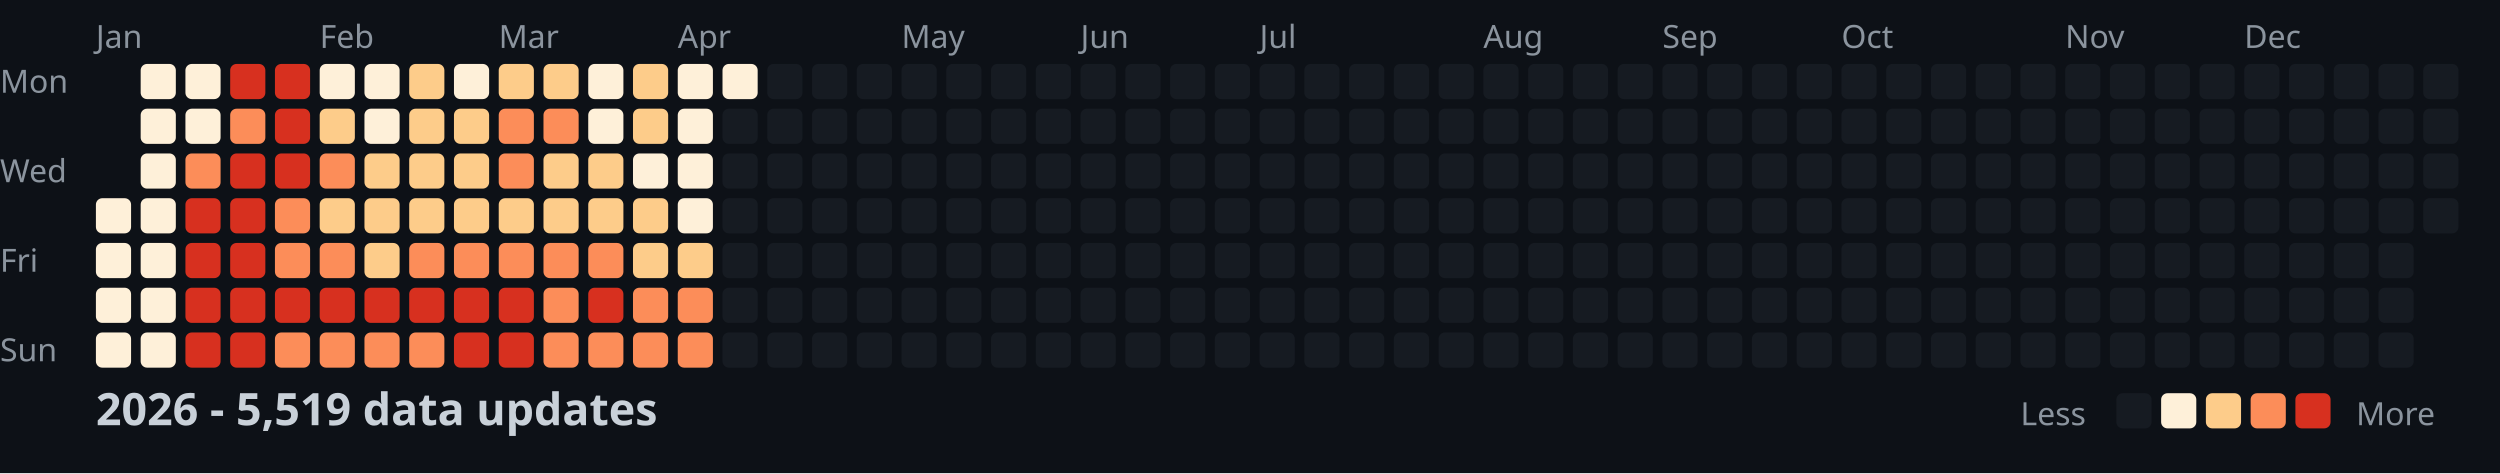
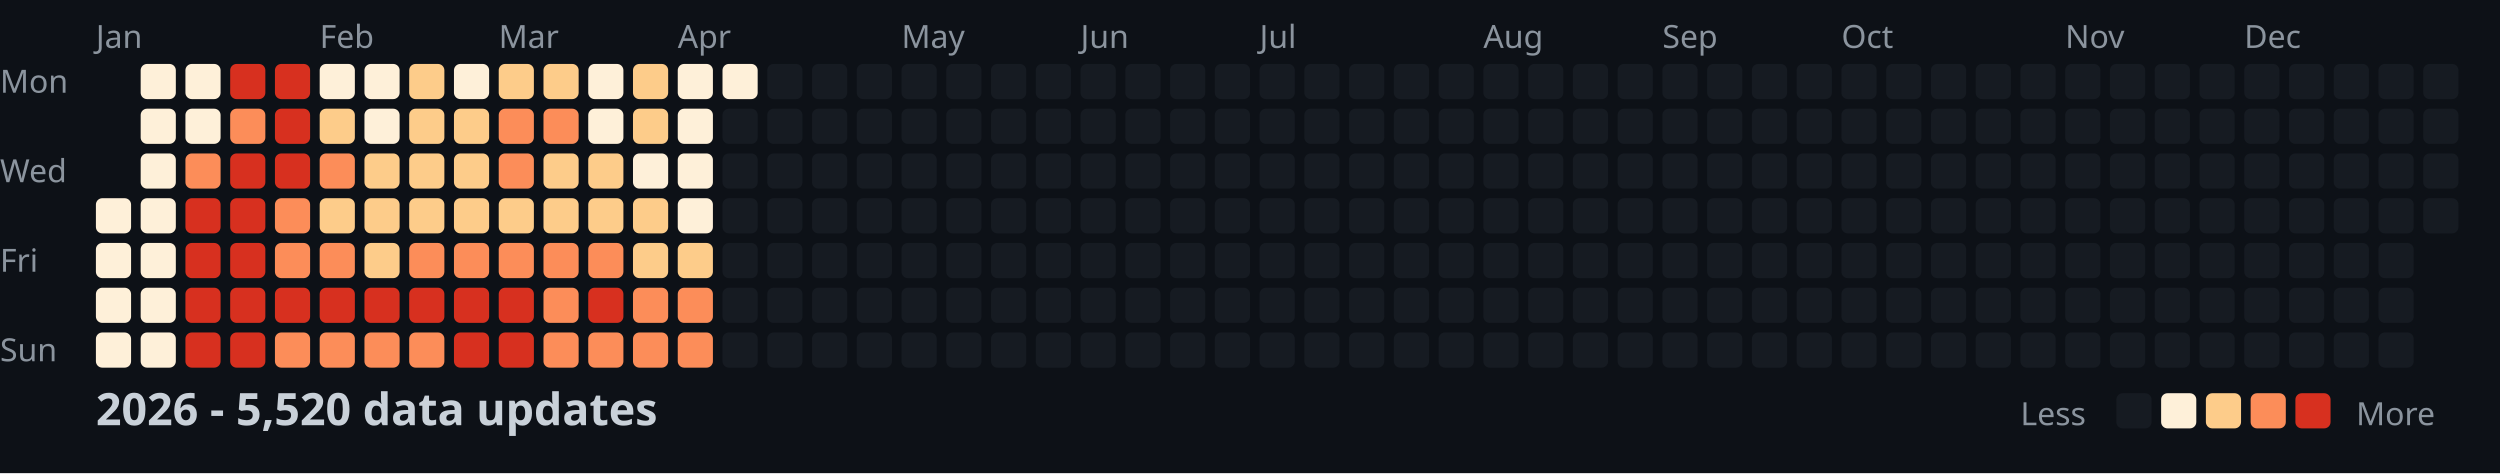
<svg xmlns="http://www.w3.org/2000/svg" width="782" height="148">
  <style>
    .month { font: 10px sans-serif; fill: #8b949e; }
    .day { font: 10px sans-serif; fill: #8b949e; }
    .title { font: bold 14px sans-serif; fill: #c9d1d9; }
    .legend { font: 10px sans-serif; fill: #8b949e; }
  </style>
  <rect width="100%" height="100%" fill="#0d1117" />
  <text x="0" y="29" class="day">Mon</text>
  <text x="0" y="57" class="day">Wed</text>
  <text x="0" y="85" class="day">Fri</text>
  <text x="0" y="113" class="day">Sun</text>
  <text x="30" y="15" class="month">Jan</text>
  <text x="100" y="15" class="month">Feb</text>
  <text x="156" y="15" class="month">Mar</text>
  <text x="212" y="15" class="month">Apr</text>
  <text x="282" y="15" class="month">May</text>
  <text x="338" y="15" class="month">Jun</text>
  <text x="394" y="15" class="month">Jul</text>
  <text x="464" y="15" class="month">Aug</text>
  <text x="520" y="15" class="month">Sep</text>
  <text x="576" y="15" class="month">Oct</text>
  <text x="646" y="15" class="month">Nov</text>
  <text x="702" y="15" class="month">Dec</text>
  <rect x="30" y="62" width="11" height="11" fill="#fef0d9" rx="2" />
  <rect x="30" y="76" width="11" height="11" fill="#fef0d9" rx="2" />
  <rect x="30" y="90" width="11" height="11" fill="#fef0d9" rx="2" />
  <rect x="30" y="104" width="11" height="11" fill="#fef0d9" rx="2" />
  <rect x="44" y="20" width="11" height="11" fill="#fef0d9" rx="2" />
  <rect x="44" y="34" width="11" height="11" fill="#fef0d9" rx="2" />
  <rect x="44" y="48" width="11" height="11" fill="#fef0d9" rx="2" />
  <rect x="44" y="62" width="11" height="11" fill="#fef0d9" rx="2" />
  <rect x="44" y="76" width="11" height="11" fill="#fef0d9" rx="2" />
  <rect x="44" y="90" width="11" height="11" fill="#fef0d9" rx="2" />
  <rect x="44" y="104" width="11" height="11" fill="#fef0d9" rx="2" />
  <rect x="58" y="20" width="11" height="11" fill="#fef0d9" rx="2" />
  <rect x="58" y="34" width="11" height="11" fill="#fef0d9" rx="2" />
  <rect x="58" y="48" width="11" height="11" fill="#fc8d59" rx="2" />
  <rect x="58" y="62" width="11" height="11" fill="#d7301f" rx="2" />
  <rect x="58" y="76" width="11" height="11" fill="#d7301f" rx="2" />
  <rect x="58" y="90" width="11" height="11" fill="#d7301f" rx="2" />
  <rect x="58" y="104" width="11" height="11" fill="#d7301f" rx="2" />
  <rect x="72" y="20" width="11" height="11" fill="#d7301f" rx="2" />
  <rect x="72" y="34" width="11" height="11" fill="#fc8d59" rx="2" />
  <rect x="72" y="48" width="11" height="11" fill="#d7301f" rx="2" />
  <rect x="72" y="62" width="11" height="11" fill="#d7301f" rx="2" />
  <rect x="72" y="76" width="11" height="11" fill="#d7301f" rx="2" />
  <rect x="72" y="90" width="11" height="11" fill="#d7301f" rx="2" />
  <rect x="72" y="104" width="11" height="11" fill="#d7301f" rx="2" />
  <rect x="86" y="20" width="11" height="11" fill="#d7301f" rx="2" />
  <rect x="86" y="34" width="11" height="11" fill="#d7301f" rx="2" />
  <rect x="86" y="48" width="11" height="11" fill="#d7301f" rx="2" />
  <rect x="86" y="62" width="11" height="11" fill="#fc8d59" rx="2" />
  <rect x="86" y="76" width="11" height="11" fill="#fc8d59" rx="2" />
  <rect x="86" y="90" width="11" height="11" fill="#d7301f" rx="2" />
  <rect x="86" y="104" width="11" height="11" fill="#fc8d59" rx="2" />
  <rect x="100" y="20" width="11" height="11" fill="#fef0d9" rx="2" />
  <rect x="100" y="34" width="11" height="11" fill="#fdcc8a" rx="2" />
  <rect x="100" y="48" width="11" height="11" fill="#fc8d59" rx="2" />
  <rect x="100" y="62" width="11" height="11" fill="#fdcc8a" rx="2" />
  <rect x="100" y="76" width="11" height="11" fill="#fc8d59" rx="2" />
  <rect x="100" y="90" width="11" height="11" fill="#d7301f" rx="2" />
  <rect x="100" y="104" width="11" height="11" fill="#fc8d59" rx="2" />
  <rect x="114" y="20" width="11" height="11" fill="#fef0d9" rx="2" />
  <rect x="114" y="34" width="11" height="11" fill="#fef0d9" rx="2" />
  <rect x="114" y="48" width="11" height="11" fill="#fdcc8a" rx="2" />
  <rect x="114" y="62" width="11" height="11" fill="#fdcc8a" rx="2" />
  <rect x="114" y="76" width="11" height="11" fill="#fdcc8a" rx="2" />
  <rect x="114" y="90" width="11" height="11" fill="#d7301f" rx="2" />
  <rect x="114" y="104" width="11" height="11" fill="#fc8d59" rx="2" />
  <rect x="128" y="20" width="11" height="11" fill="#fdcc8a" rx="2" />
  <rect x="128" y="34" width="11" height="11" fill="#fdcc8a" rx="2" />
  <rect x="128" y="48" width="11" height="11" fill="#fdcc8a" rx="2" />
  <rect x="128" y="62" width="11" height="11" fill="#fdcc8a" rx="2" />
  <rect x="128" y="76" width="11" height="11" fill="#fc8d59" rx="2" />
  <rect x="128" y="90" width="11" height="11" fill="#d7301f" rx="2" />
  <rect x="128" y="104" width="11" height="11" fill="#fc8d59" rx="2" />
  <rect x="142" y="20" width="11" height="11" fill="#fef0d9" rx="2" />
  <rect x="142" y="34" width="11" height="11" fill="#fdcc8a" rx="2" />
  <rect x="142" y="48" width="11" height="11" fill="#fdcc8a" rx="2" />
  <rect x="142" y="62" width="11" height="11" fill="#fdcc8a" rx="2" />
  <rect x="142" y="76" width="11" height="11" fill="#fc8d59" rx="2" />
  <rect x="142" y="90" width="11" height="11" fill="#d7301f" rx="2" />
  <rect x="142" y="104" width="11" height="11" fill="#d7301f" rx="2" />
  <rect x="156" y="20" width="11" height="11" fill="#fdcc8a" rx="2" />
  <rect x="156" y="34" width="11" height="11" fill="#fc8d59" rx="2" />
  <rect x="156" y="48" width="11" height="11" fill="#fc8d59" rx="2" />
  <rect x="156" y="62" width="11" height="11" fill="#fdcc8a" rx="2" />
  <rect x="156" y="76" width="11" height="11" fill="#fc8d59" rx="2" />
  <rect x="156" y="90" width="11" height="11" fill="#d7301f" rx="2" />
  <rect x="156" y="104" width="11" height="11" fill="#d7301f" rx="2" />
  <rect x="170" y="20" width="11" height="11" fill="#fdcc8a" rx="2" />
  <rect x="170" y="34" width="11" height="11" fill="#fc8d59" rx="2" />
  <rect x="170" y="48" width="11" height="11" fill="#fdcc8a" rx="2" />
  <rect x="170" y="62" width="11" height="11" fill="#fdcc8a" rx="2" />
  <rect x="170" y="76" width="11" height="11" fill="#fc8d59" rx="2" />
  <rect x="170" y="90" width="11" height="11" fill="#fc8d59" rx="2" />
  <rect x="170" y="104" width="11" height="11" fill="#fc8d59" rx="2" />
  <rect x="184" y="20" width="11" height="11" fill="#fef0d9" rx="2" />
  <rect x="184" y="34" width="11" height="11" fill="#fef0d9" rx="2" />
  <rect x="184" y="48" width="11" height="11" fill="#fdcc8a" rx="2" />
  <rect x="184" y="62" width="11" height="11" fill="#fdcc8a" rx="2" />
  <rect x="184" y="76" width="11" height="11" fill="#fc8d59" rx="2" />
  <rect x="184" y="90" width="11" height="11" fill="#d7301f" rx="2" />
  <rect x="184" y="104" width="11" height="11" fill="#fc8d59" rx="2" />
  <rect x="198" y="20" width="11" height="11" fill="#fdcc8a" rx="2" />
  <rect x="198" y="34" width="11" height="11" fill="#fdcc8a" rx="2" />
  <rect x="198" y="48" width="11" height="11" fill="#fef0d9" rx="2" />
  <rect x="198" y="62" width="11" height="11" fill="#fdcc8a" rx="2" />
  <rect x="198" y="76" width="11" height="11" fill="#fdcc8a" rx="2" />
  <rect x="198" y="90" width="11" height="11" fill="#fc8d59" rx="2" />
  <rect x="198" y="104" width="11" height="11" fill="#fc8d59" rx="2" />
  <rect x="212" y="20" width="11" height="11" fill="#fef0d9" rx="2" />
  <rect x="212" y="34" width="11" height="11" fill="#fef0d9" rx="2" />
  <rect x="212" y="48" width="11" height="11" fill="#fef0d9" rx="2" />
  <rect x="212" y="62" width="11" height="11" fill="#fef0d9" rx="2" />
  <rect x="212" y="76" width="11" height="11" fill="#fdcc8a" rx="2" />
  <rect x="212" y="90" width="11" height="11" fill="#fc8d59" rx="2" />
  <rect x="212" y="104" width="11" height="11" fill="#fc8d59" rx="2" />
  <rect x="226" y="20" width="11" height="11" fill="#fef0d9" rx="2" />
  <rect x="226" y="34" width="11" height="11" fill="#161b22" rx="2" />
  <rect x="226" y="48" width="11" height="11" fill="#161b22" rx="2" />
  <rect x="226" y="62" width="11" height="11" fill="#161b22" rx="2" />
  <rect x="226" y="76" width="11" height="11" fill="#161b22" rx="2" />
  <rect x="226" y="90" width="11" height="11" fill="#161b22" rx="2" />
  <rect x="226" y="104" width="11" height="11" fill="#161b22" rx="2" />
  <rect x="240" y="20" width="11" height="11" fill="#161b22" rx="2" />
  <rect x="240" y="34" width="11" height="11" fill="#161b22" rx="2" />
  <rect x="240" y="48" width="11" height="11" fill="#161b22" rx="2" />
  <rect x="240" y="62" width="11" height="11" fill="#161b22" rx="2" />
  <rect x="240" y="76" width="11" height="11" fill="#161b22" rx="2" />
  <rect x="240" y="90" width="11" height="11" fill="#161b22" rx="2" />
  <rect x="240" y="104" width="11" height="11" fill="#161b22" rx="2" />
  <rect x="254" y="20" width="11" height="11" fill="#161b22" rx="2" />
  <rect x="254" y="34" width="11" height="11" fill="#161b22" rx="2" />
  <rect x="254" y="48" width="11" height="11" fill="#161b22" rx="2" />
  <rect x="254" y="62" width="11" height="11" fill="#161b22" rx="2" />
  <rect x="254" y="76" width="11" height="11" fill="#161b22" rx="2" />
  <rect x="254" y="90" width="11" height="11" fill="#161b22" rx="2" />
  <rect x="254" y="104" width="11" height="11" fill="#161b22" rx="2" />
  <rect x="268" y="20" width="11" height="11" fill="#161b22" rx="2" />
  <rect x="268" y="34" width="11" height="11" fill="#161b22" rx="2" />
  <rect x="268" y="48" width="11" height="11" fill="#161b22" rx="2" />
  <rect x="268" y="62" width="11" height="11" fill="#161b22" rx="2" />
  <rect x="268" y="76" width="11" height="11" fill="#161b22" rx="2" />
  <rect x="268" y="90" width="11" height="11" fill="#161b22" rx="2" />
  <rect x="268" y="104" width="11" height="11" fill="#161b22" rx="2" />
  <rect x="282" y="20" width="11" height="11" fill="#161b22" rx="2" />
  <rect x="282" y="34" width="11" height="11" fill="#161b22" rx="2" />
  <rect x="282" y="48" width="11" height="11" fill="#161b22" rx="2" />
  <rect x="282" y="62" width="11" height="11" fill="#161b22" rx="2" />
  <rect x="282" y="76" width="11" height="11" fill="#161b22" rx="2" />
  <rect x="282" y="90" width="11" height="11" fill="#161b22" rx="2" />
  <rect x="282" y="104" width="11" height="11" fill="#161b22" rx="2" />
  <rect x="296" y="20" width="11" height="11" fill="#161b22" rx="2" />
  <rect x="296" y="34" width="11" height="11" fill="#161b22" rx="2" />
  <rect x="296" y="48" width="11" height="11" fill="#161b22" rx="2" />
  <rect x="296" y="62" width="11" height="11" fill="#161b22" rx="2" />
  <rect x="296" y="76" width="11" height="11" fill="#161b22" rx="2" />
  <rect x="296" y="90" width="11" height="11" fill="#161b22" rx="2" />
  <rect x="296" y="104" width="11" height="11" fill="#161b22" rx="2" />
  <rect x="310" y="20" width="11" height="11" fill="#161b22" rx="2" />
  <rect x="310" y="34" width="11" height="11" fill="#161b22" rx="2" />
  <rect x="310" y="48" width="11" height="11" fill="#161b22" rx="2" />
  <rect x="310" y="62" width="11" height="11" fill="#161b22" rx="2" />
  <rect x="310" y="76" width="11" height="11" fill="#161b22" rx="2" />
  <rect x="310" y="90" width="11" height="11" fill="#161b22" rx="2" />
  <rect x="310" y="104" width="11" height="11" fill="#161b22" rx="2" />
  <rect x="324" y="20" width="11" height="11" fill="#161b22" rx="2" />
  <rect x="324" y="34" width="11" height="11" fill="#161b22" rx="2" />
  <rect x="324" y="48" width="11" height="11" fill="#161b22" rx="2" />
  <rect x="324" y="62" width="11" height="11" fill="#161b22" rx="2" />
  <rect x="324" y="76" width="11" height="11" fill="#161b22" rx="2" />
  <rect x="324" y="90" width="11" height="11" fill="#161b22" rx="2" />
  <rect x="324" y="104" width="11" height="11" fill="#161b22" rx="2" />
  <rect x="338" y="20" width="11" height="11" fill="#161b22" rx="2" />
  <rect x="338" y="34" width="11" height="11" fill="#161b22" rx="2" />
  <rect x="338" y="48" width="11" height="11" fill="#161b22" rx="2" />
  <rect x="338" y="62" width="11" height="11" fill="#161b22" rx="2" />
  <rect x="338" y="76" width="11" height="11" fill="#161b22" rx="2" />
  <rect x="338" y="90" width="11" height="11" fill="#161b22" rx="2" />
  <rect x="338" y="104" width="11" height="11" fill="#161b22" rx="2" />
  <rect x="352" y="20" width="11" height="11" fill="#161b22" rx="2" />
  <rect x="352" y="34" width="11" height="11" fill="#161b22" rx="2" />
  <rect x="352" y="48" width="11" height="11" fill="#161b22" rx="2" />
  <rect x="352" y="62" width="11" height="11" fill="#161b22" rx="2" />
  <rect x="352" y="76" width="11" height="11" fill="#161b22" rx="2" />
  <rect x="352" y="90" width="11" height="11" fill="#161b22" rx="2" />
  <rect x="352" y="104" width="11" height="11" fill="#161b22" rx="2" />
  <rect x="366" y="20" width="11" height="11" fill="#161b22" rx="2" />
  <rect x="366" y="34" width="11" height="11" fill="#161b22" rx="2" />
  <rect x="366" y="48" width="11" height="11" fill="#161b22" rx="2" />
  <rect x="366" y="62" width="11" height="11" fill="#161b22" rx="2" />
  <rect x="366" y="76" width="11" height="11" fill="#161b22" rx="2" />
  <rect x="366" y="90" width="11" height="11" fill="#161b22" rx="2" />
  <rect x="366" y="104" width="11" height="11" fill="#161b22" rx="2" />
  <rect x="380" y="20" width="11" height="11" fill="#161b22" rx="2" />
  <rect x="380" y="34" width="11" height="11" fill="#161b22" rx="2" />
  <rect x="380" y="48" width="11" height="11" fill="#161b22" rx="2" />
  <rect x="380" y="62" width="11" height="11" fill="#161b22" rx="2" />
  <rect x="380" y="76" width="11" height="11" fill="#161b22" rx="2" />
  <rect x="380" y="90" width="11" height="11" fill="#161b22" rx="2" />
  <rect x="380" y="104" width="11" height="11" fill="#161b22" rx="2" />
  <rect x="394" y="20" width="11" height="11" fill="#161b22" rx="2" />
  <rect x="394" y="34" width="11" height="11" fill="#161b22" rx="2" />
  <rect x="394" y="48" width="11" height="11" fill="#161b22" rx="2" />
  <rect x="394" y="62" width="11" height="11" fill="#161b22" rx="2" />
  <rect x="394" y="76" width="11" height="11" fill="#161b22" rx="2" />
  <rect x="394" y="90" width="11" height="11" fill="#161b22" rx="2" />
  <rect x="394" y="104" width="11" height="11" fill="#161b22" rx="2" />
  <rect x="408" y="20" width="11" height="11" fill="#161b22" rx="2" />
  <rect x="408" y="34" width="11" height="11" fill="#161b22" rx="2" />
  <rect x="408" y="48" width="11" height="11" fill="#161b22" rx="2" />
  <rect x="408" y="62" width="11" height="11" fill="#161b22" rx="2" />
  <rect x="408" y="76" width="11" height="11" fill="#161b22" rx="2" />
  <rect x="408" y="90" width="11" height="11" fill="#161b22" rx="2" />
  <rect x="408" y="104" width="11" height="11" fill="#161b22" rx="2" />
  <rect x="422" y="20" width="11" height="11" fill="#161b22" rx="2" />
  <rect x="422" y="34" width="11" height="11" fill="#161b22" rx="2" />
  <rect x="422" y="48" width="11" height="11" fill="#161b22" rx="2" />
  <rect x="422" y="62" width="11" height="11" fill="#161b22" rx="2" />
  <rect x="422" y="76" width="11" height="11" fill="#161b22" rx="2" />
  <rect x="422" y="90" width="11" height="11" fill="#161b22" rx="2" />
  <rect x="422" y="104" width="11" height="11" fill="#161b22" rx="2" />
  <rect x="436" y="20" width="11" height="11" fill="#161b22" rx="2" />
  <rect x="436" y="34" width="11" height="11" fill="#161b22" rx="2" />
  <rect x="436" y="48" width="11" height="11" fill="#161b22" rx="2" />
  <rect x="436" y="62" width="11" height="11" fill="#161b22" rx="2" />
  <rect x="436" y="76" width="11" height="11" fill="#161b22" rx="2" />
  <rect x="436" y="90" width="11" height="11" fill="#161b22" rx="2" />
  <rect x="436" y="104" width="11" height="11" fill="#161b22" rx="2" />
  <rect x="450" y="20" width="11" height="11" fill="#161b22" rx="2" />
  <rect x="450" y="34" width="11" height="11" fill="#161b22" rx="2" />
  <rect x="450" y="48" width="11" height="11" fill="#161b22" rx="2" />
  <rect x="450" y="62" width="11" height="11" fill="#161b22" rx="2" />
  <rect x="450" y="76" width="11" height="11" fill="#161b22" rx="2" />
  <rect x="450" y="90" width="11" height="11" fill="#161b22" rx="2" />
  <rect x="450" y="104" width="11" height="11" fill="#161b22" rx="2" />
  <rect x="464" y="20" width="11" height="11" fill="#161b22" rx="2" />
  <rect x="464" y="34" width="11" height="11" fill="#161b22" rx="2" />
  <rect x="464" y="48" width="11" height="11" fill="#161b22" rx="2" />
  <rect x="464" y="62" width="11" height="11" fill="#161b22" rx="2" />
  <rect x="464" y="76" width="11" height="11" fill="#161b22" rx="2" />
  <rect x="464" y="90" width="11" height="11" fill="#161b22" rx="2" />
  <rect x="464" y="104" width="11" height="11" fill="#161b22" rx="2" />
  <rect x="478" y="20" width="11" height="11" fill="#161b22" rx="2" />
  <rect x="478" y="34" width="11" height="11" fill="#161b22" rx="2" />
  <rect x="478" y="48" width="11" height="11" fill="#161b22" rx="2" />
  <rect x="478" y="62" width="11" height="11" fill="#161b22" rx="2" />
  <rect x="478" y="76" width="11" height="11" fill="#161b22" rx="2" />
  <rect x="478" y="90" width="11" height="11" fill="#161b22" rx="2" />
  <rect x="478" y="104" width="11" height="11" fill="#161b22" rx="2" />
  <rect x="492" y="20" width="11" height="11" fill="#161b22" rx="2" />
  <rect x="492" y="34" width="11" height="11" fill="#161b22" rx="2" />
  <rect x="492" y="48" width="11" height="11" fill="#161b22" rx="2" />
  <rect x="492" y="62" width="11" height="11" fill="#161b22" rx="2" />
  <rect x="492" y="76" width="11" height="11" fill="#161b22" rx="2" />
  <rect x="492" y="90" width="11" height="11" fill="#161b22" rx="2" />
  <rect x="492" y="104" width="11" height="11" fill="#161b22" rx="2" />
  <rect x="506" y="20" width="11" height="11" fill="#161b22" rx="2" />
  <rect x="506" y="34" width="11" height="11" fill="#161b22" rx="2" />
  <rect x="506" y="48" width="11" height="11" fill="#161b22" rx="2" />
  <rect x="506" y="62" width="11" height="11" fill="#161b22" rx="2" />
  <rect x="506" y="76" width="11" height="11" fill="#161b22" rx="2" />
  <rect x="506" y="90" width="11" height="11" fill="#161b22" rx="2" />
  <rect x="506" y="104" width="11" height="11" fill="#161b22" rx="2" />
  <rect x="520" y="20" width="11" height="11" fill="#161b22" rx="2" />
  <rect x="520" y="34" width="11" height="11" fill="#161b22" rx="2" />
  <rect x="520" y="48" width="11" height="11" fill="#161b22" rx="2" />
  <rect x="520" y="62" width="11" height="11" fill="#161b22" rx="2" />
  <rect x="520" y="76" width="11" height="11" fill="#161b22" rx="2" />
  <rect x="520" y="90" width="11" height="11" fill="#161b22" rx="2" />
  <rect x="520" y="104" width="11" height="11" fill="#161b22" rx="2" />
  <rect x="534" y="20" width="11" height="11" fill="#161b22" rx="2" />
  <rect x="534" y="34" width="11" height="11" fill="#161b22" rx="2" />
  <rect x="534" y="48" width="11" height="11" fill="#161b22" rx="2" />
  <rect x="534" y="62" width="11" height="11" fill="#161b22" rx="2" />
  <rect x="534" y="76" width="11" height="11" fill="#161b22" rx="2" />
  <rect x="534" y="90" width="11" height="11" fill="#161b22" rx="2" />
  <rect x="534" y="104" width="11" height="11" fill="#161b22" rx="2" />
  <rect x="548" y="20" width="11" height="11" fill="#161b22" rx="2" />
  <rect x="548" y="34" width="11" height="11" fill="#161b22" rx="2" />
  <rect x="548" y="48" width="11" height="11" fill="#161b22" rx="2" />
  <rect x="548" y="62" width="11" height="11" fill="#161b22" rx="2" />
  <rect x="548" y="76" width="11" height="11" fill="#161b22" rx="2" />
  <rect x="548" y="90" width="11" height="11" fill="#161b22" rx="2" />
  <rect x="548" y="104" width="11" height="11" fill="#161b22" rx="2" />
  <rect x="562" y="20" width="11" height="11" fill="#161b22" rx="2" />
  <rect x="562" y="34" width="11" height="11" fill="#161b22" rx="2" />
  <rect x="562" y="48" width="11" height="11" fill="#161b22" rx="2" />
  <rect x="562" y="62" width="11" height="11" fill="#161b22" rx="2" />
  <rect x="562" y="76" width="11" height="11" fill="#161b22" rx="2" />
  <rect x="562" y="90" width="11" height="11" fill="#161b22" rx="2" />
  <rect x="562" y="104" width="11" height="11" fill="#161b22" rx="2" />
  <rect x="576" y="20" width="11" height="11" fill="#161b22" rx="2" />
  <rect x="576" y="34" width="11" height="11" fill="#161b22" rx="2" />
  <rect x="576" y="48" width="11" height="11" fill="#161b22" rx="2" />
  <rect x="576" y="62" width="11" height="11" fill="#161b22" rx="2" />
  <rect x="576" y="76" width="11" height="11" fill="#161b22" rx="2" />
  <rect x="576" y="90" width="11" height="11" fill="#161b22" rx="2" />
  <rect x="576" y="104" width="11" height="11" fill="#161b22" rx="2" />
  <rect x="590" y="20" width="11" height="11" fill="#161b22" rx="2" />
  <rect x="590" y="34" width="11" height="11" fill="#161b22" rx="2" />
  <rect x="590" y="48" width="11" height="11" fill="#161b22" rx="2" />
  <rect x="590" y="62" width="11" height="11" fill="#161b22" rx="2" />
  <rect x="590" y="76" width="11" height="11" fill="#161b22" rx="2" />
  <rect x="590" y="90" width="11" height="11" fill="#161b22" rx="2" />
  <rect x="590" y="104" width="11" height="11" fill="#161b22" rx="2" />
  <rect x="604" y="20" width="11" height="11" fill="#161b22" rx="2" />
  <rect x="604" y="34" width="11" height="11" fill="#161b22" rx="2" />
  <rect x="604" y="48" width="11" height="11" fill="#161b22" rx="2" />
  <rect x="604" y="62" width="11" height="11" fill="#161b22" rx="2" />
  <rect x="604" y="76" width="11" height="11" fill="#161b22" rx="2" />
  <rect x="604" y="90" width="11" height="11" fill="#161b22" rx="2" />
  <rect x="604" y="104" width="11" height="11" fill="#161b22" rx="2" />
  <rect x="618" y="20" width="11" height="11" fill="#161b22" rx="2" />
  <rect x="618" y="34" width="11" height="11" fill="#161b22" rx="2" />
  <rect x="618" y="48" width="11" height="11" fill="#161b22" rx="2" />
  <rect x="618" y="62" width="11" height="11" fill="#161b22" rx="2" />
  <rect x="618" y="76" width="11" height="11" fill="#161b22" rx="2" />
  <rect x="618" y="90" width="11" height="11" fill="#161b22" rx="2" />
  <rect x="618" y="104" width="11" height="11" fill="#161b22" rx="2" />
  <rect x="632" y="20" width="11" height="11" fill="#161b22" rx="2" />
  <rect x="632" y="34" width="11" height="11" fill="#161b22" rx="2" />
  <rect x="632" y="48" width="11" height="11" fill="#161b22" rx="2" />
  <rect x="632" y="62" width="11" height="11" fill="#161b22" rx="2" />
  <rect x="632" y="76" width="11" height="11" fill="#161b22" rx="2" />
  <rect x="632" y="90" width="11" height="11" fill="#161b22" rx="2" />
  <rect x="632" y="104" width="11" height="11" fill="#161b22" rx="2" />
  <rect x="646" y="20" width="11" height="11" fill="#161b22" rx="2" />
  <rect x="646" y="34" width="11" height="11" fill="#161b22" rx="2" />
  <rect x="646" y="48" width="11" height="11" fill="#161b22" rx="2" />
  <rect x="646" y="62" width="11" height="11" fill="#161b22" rx="2" />
  <rect x="646" y="76" width="11" height="11" fill="#161b22" rx="2" />
  <rect x="646" y="90" width="11" height="11" fill="#161b22" rx="2" />
  <rect x="646" y="104" width="11" height="11" fill="#161b22" rx="2" />
  <rect x="660" y="20" width="11" height="11" fill="#161b22" rx="2" />
  <rect x="660" y="34" width="11" height="11" fill="#161b22" rx="2" />
  <rect x="660" y="48" width="11" height="11" fill="#161b22" rx="2" />
  <rect x="660" y="62" width="11" height="11" fill="#161b22" rx="2" />
  <rect x="660" y="76" width="11" height="11" fill="#161b22" rx="2" />
  <rect x="660" y="90" width="11" height="11" fill="#161b22" rx="2" />
  <rect x="660" y="104" width="11" height="11" fill="#161b22" rx="2" />
  <rect x="674" y="20" width="11" height="11" fill="#161b22" rx="2" />
  <rect x="674" y="34" width="11" height="11" fill="#161b22" rx="2" />
  <rect x="674" y="48" width="11" height="11" fill="#161b22" rx="2" />
  <rect x="674" y="62" width="11" height="11" fill="#161b22" rx="2" />
  <rect x="674" y="76" width="11" height="11" fill="#161b22" rx="2" />
  <rect x="674" y="90" width="11" height="11" fill="#161b22" rx="2" />
  <rect x="674" y="104" width="11" height="11" fill="#161b22" rx="2" />
  <rect x="688" y="20" width="11" height="11" fill="#161b22" rx="2" />
  <rect x="688" y="34" width="11" height="11" fill="#161b22" rx="2" />
  <rect x="688" y="48" width="11" height="11" fill="#161b22" rx="2" />
  <rect x="688" y="62" width="11" height="11" fill="#161b22" rx="2" />
  <rect x="688" y="76" width="11" height="11" fill="#161b22" rx="2" />
  <rect x="688" y="90" width="11" height="11" fill="#161b22" rx="2" />
  <rect x="688" y="104" width="11" height="11" fill="#161b22" rx="2" />
  <rect x="702" y="20" width="11" height="11" fill="#161b22" rx="2" />
  <rect x="702" y="34" width="11" height="11" fill="#161b22" rx="2" />
  <rect x="702" y="48" width="11" height="11" fill="#161b22" rx="2" />
  <rect x="702" y="62" width="11" height="11" fill="#161b22" rx="2" />
  <rect x="702" y="76" width="11" height="11" fill="#161b22" rx="2" />
  <rect x="702" y="90" width="11" height="11" fill="#161b22" rx="2" />
  <rect x="702" y="104" width="11" height="11" fill="#161b22" rx="2" />
  <rect x="716" y="20" width="11" height="11" fill="#161b22" rx="2" />
  <rect x="716" y="34" width="11" height="11" fill="#161b22" rx="2" />
  <rect x="716" y="48" width="11" height="11" fill="#161b22" rx="2" />
  <rect x="716" y="62" width="11" height="11" fill="#161b22" rx="2" />
  <rect x="716" y="76" width="11" height="11" fill="#161b22" rx="2" />
  <rect x="716" y="90" width="11" height="11" fill="#161b22" rx="2" />
  <rect x="716" y="104" width="11" height="11" fill="#161b22" rx="2" />
  <rect x="730" y="20" width="11" height="11" fill="#161b22" rx="2" />
  <rect x="730" y="34" width="11" height="11" fill="#161b22" rx="2" />
  <rect x="730" y="48" width="11" height="11" fill="#161b22" rx="2" />
  <rect x="730" y="62" width="11" height="11" fill="#161b22" rx="2" />
  <rect x="730" y="76" width="11" height="11" fill="#161b22" rx="2" />
  <rect x="730" y="90" width="11" height="11" fill="#161b22" rx="2" />
  <rect x="730" y="104" width="11" height="11" fill="#161b22" rx="2" />
  <rect x="744" y="20" width="11" height="11" fill="#161b22" rx="2" />
  <rect x="744" y="34" width="11" height="11" fill="#161b22" rx="2" />
  <rect x="744" y="48" width="11" height="11" fill="#161b22" rx="2" />
  <rect x="744" y="62" width="11" height="11" fill="#161b22" rx="2" />
  <rect x="744" y="76" width="11" height="11" fill="#161b22" rx="2" />
  <rect x="744" y="90" width="11" height="11" fill="#161b22" rx="2" />
  <rect x="744" y="104" width="11" height="11" fill="#161b22" rx="2" />
  <rect x="758" y="20" width="11" height="11" fill="#161b22" rx="2" />
  <rect x="758" y="34" width="11" height="11" fill="#161b22" rx="2" />
  <rect x="758" y="48" width="11" height="11" fill="#161b22" rx="2" />
  <rect x="758" y="62" width="11" height="11" fill="#161b22" rx="2" />
-   <text x="30" y="133" class="title">2026 - 5,519 data updates</text>
+   <text x="30" y="133" class="title">2026 - 5,520 data updates</text>
  <text x="632" y="133" class="legend">Less</text>
  <rect x="662" y="123" width="11" height="11" fill="#161b22" rx="2" />
  <rect x="676" y="123" width="11" height="11" fill="#fef0d9" rx="2" />
  <rect x="690" y="123" width="11" height="11" fill="#fdcc8a" rx="2" />
  <rect x="704" y="123" width="11" height="11" fill="#fc8d59" rx="2" />
  <rect x="718" y="123" width="11" height="11" fill="#d7301f" rx="2" />
  <text x="737" y="133" class="legend">More</text>
</svg>
